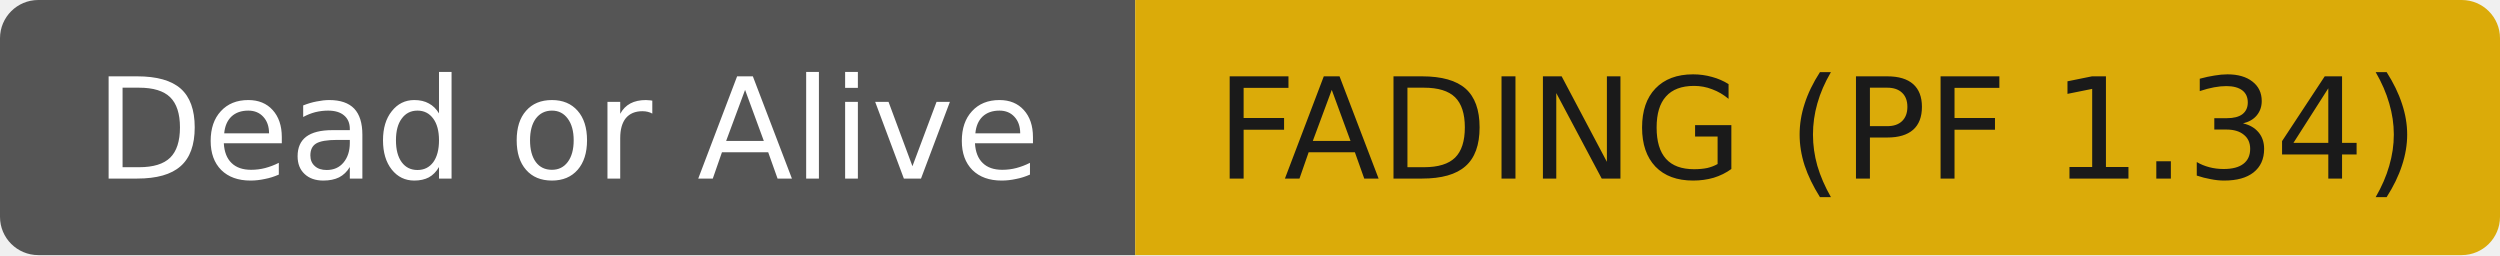
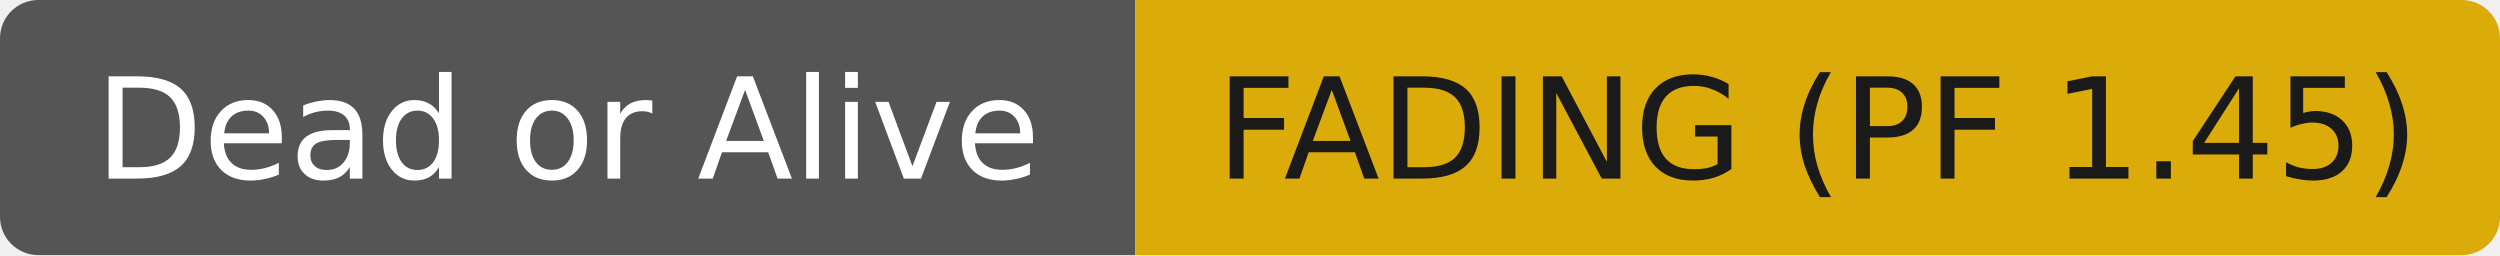
- <svg xmlns="http://www.w3.org/2000/svg" width="196" height="20" role="img" aria-label="Dead or Alive: FADING (PF 1.34)">
+ <svg xmlns="http://www.w3.org/2000/svg" width="196" height="20" role="img" aria-label="Dead or Alive: FADING (PF 1.45)">
  <clipPath id="r">
    <rect width="196" height="20" rx="3" fill="#fff" />
  </clipPath>
  <g clip-path="url(#r)">
    <rect width="89" height="20" fill="#555555" />
    <rect x="89" width="107" height="20" fill="#dbab09" />
  </g>
  <g fill="#ffffff" text-anchor="middle" font-family="DejaVu Sans,Verdana,Geneva,sans-serif" font-size="11">
    <text x="44.5" y="14">Dead or Alive</text>
  </g>
  <g fill="#1a1a1a" text-anchor="middle" font-family="DejaVu Sans,Verdana,Geneva,sans-serif" font-size="11">
-     <text x="142.5" y="14">FADING (PF 1.34)</text>
+     <text x="142.5" y="14">FADING (PF 1.45)</text>
  </g>
</svg>
